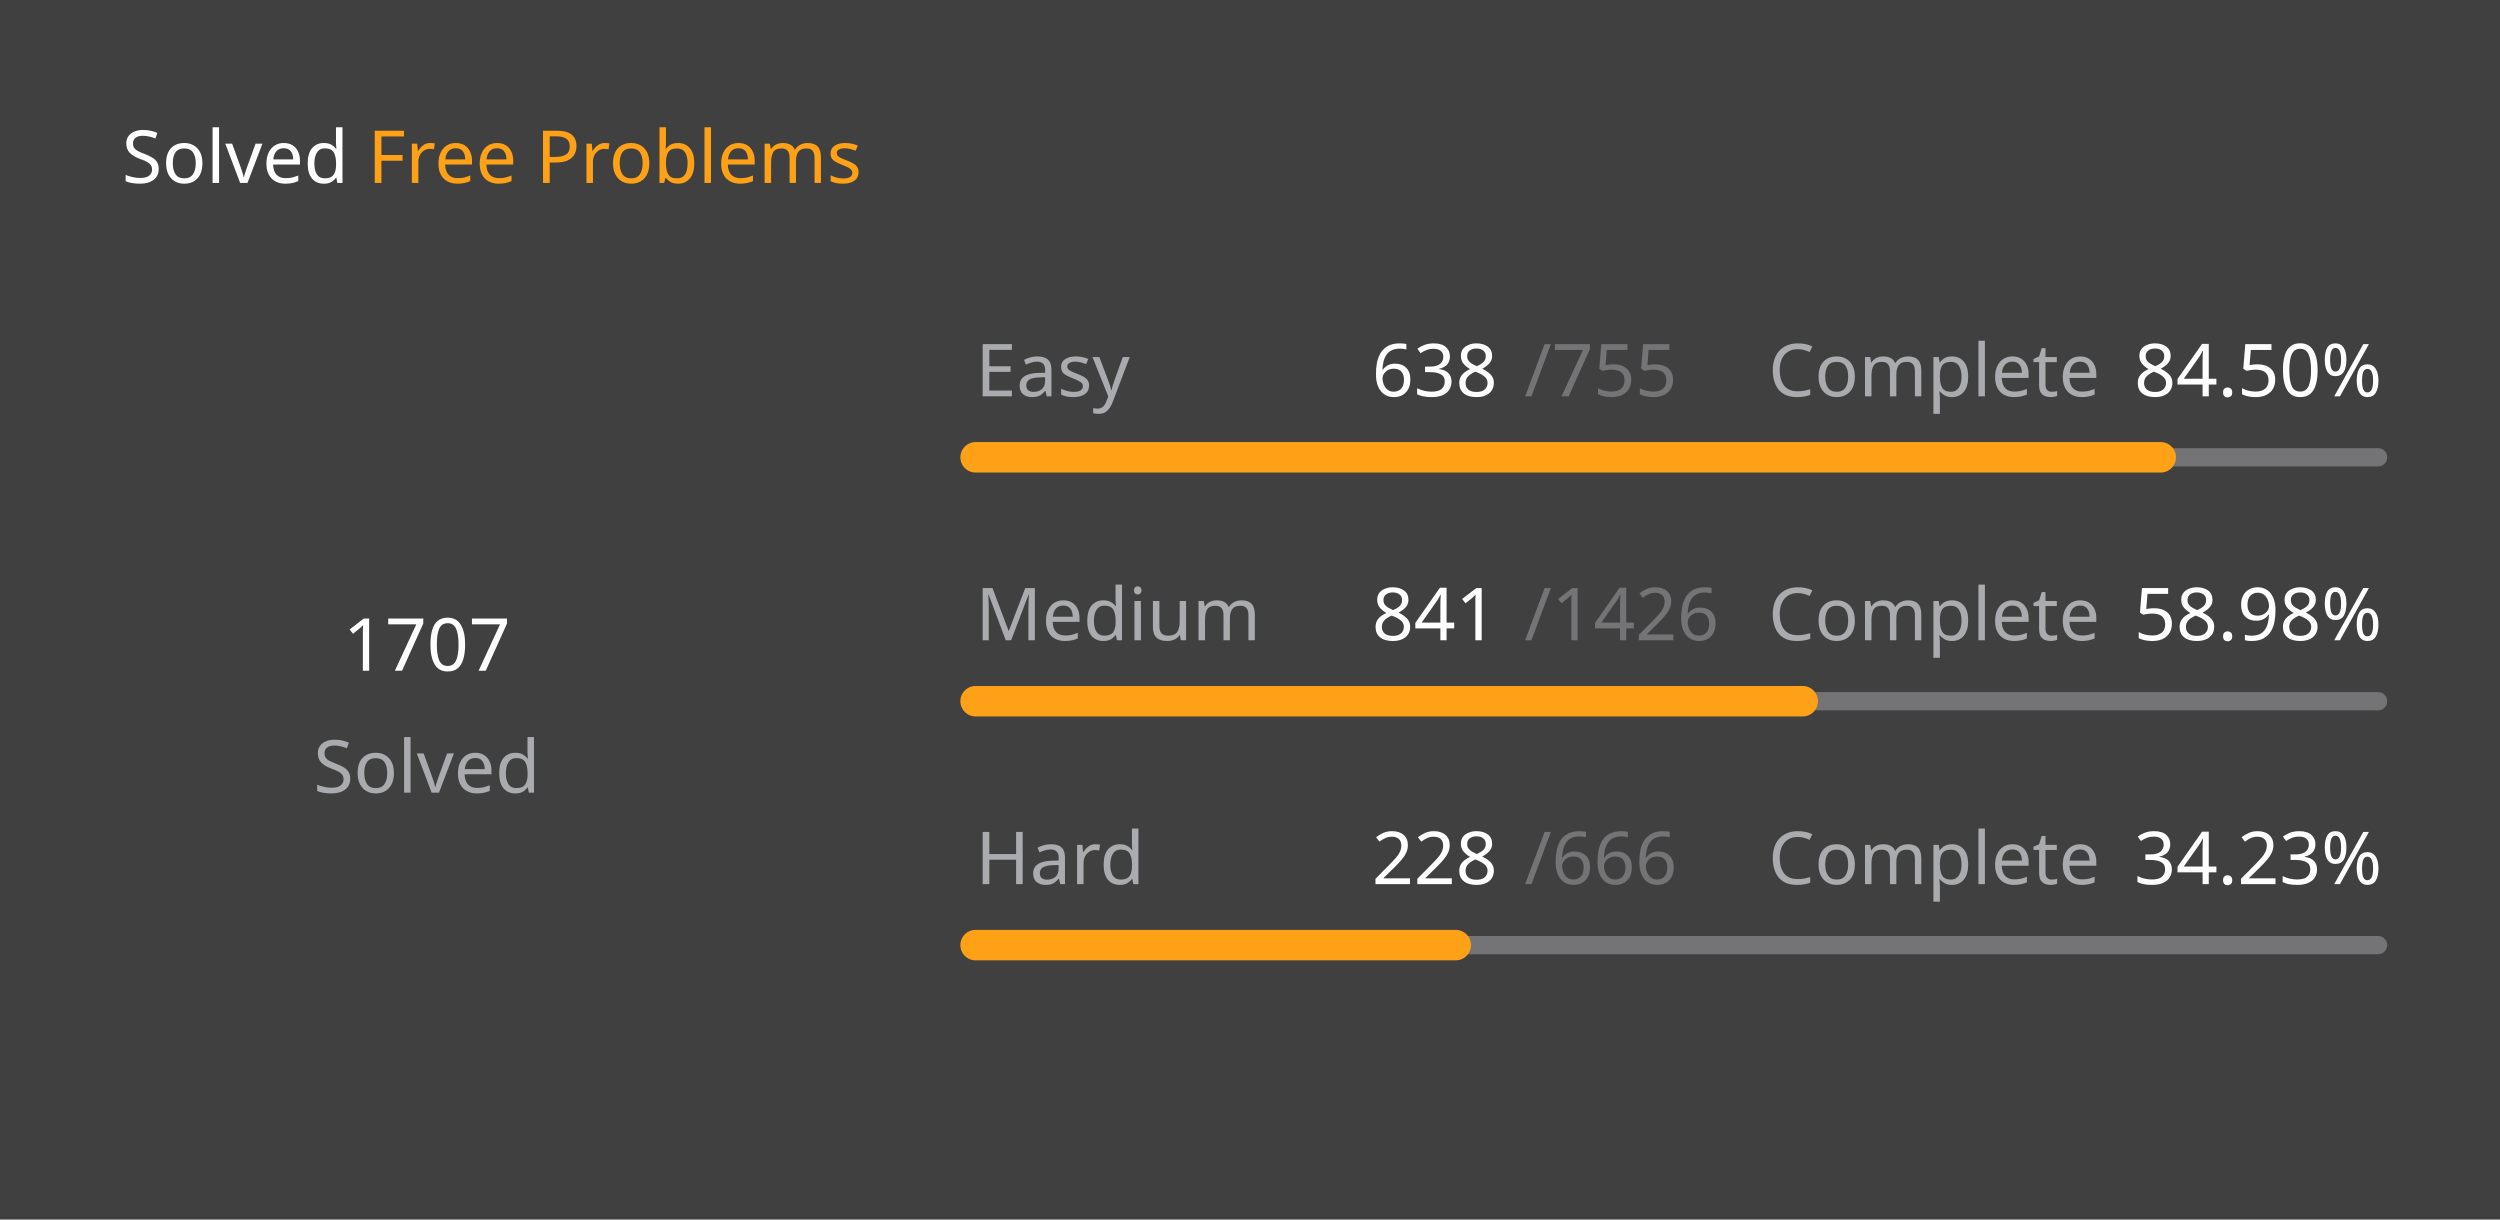
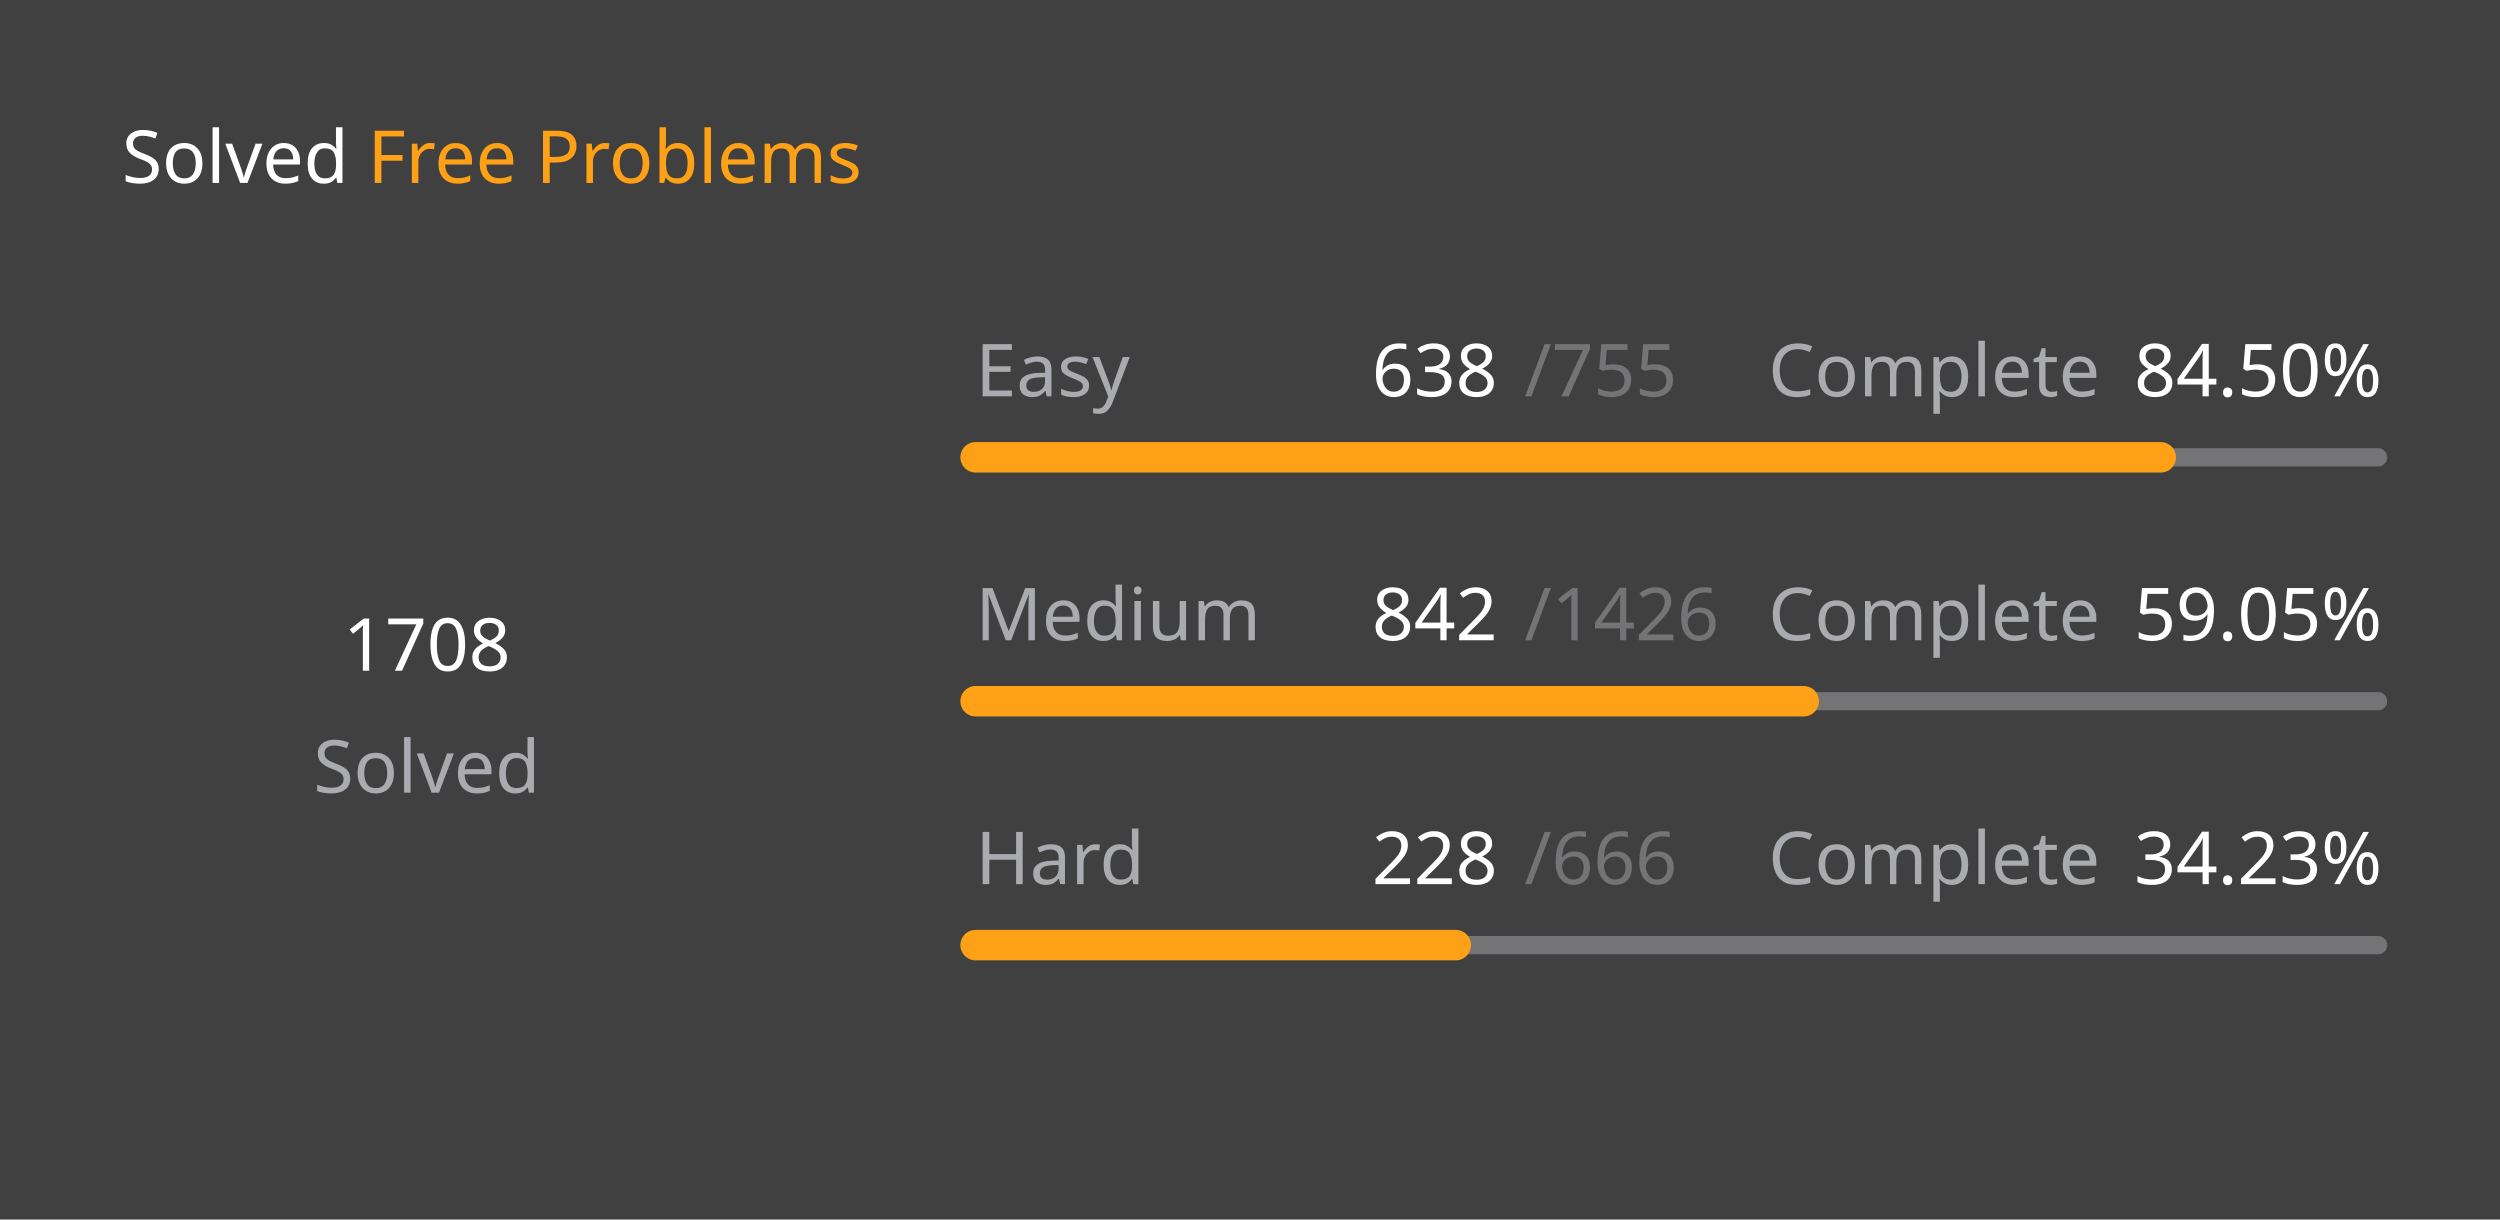
<svg xmlns="http://www.w3.org/2000/svg" version="1.1" height="200" width="410" viewBox="0 0 410 200">
  <style>*{font-family: "Segoe UI", Tahoma, Geneva, Verdana, sans-serif;}</style>
  <style>.title{font-weight: 500;font-size: 1rem;}</style>
  <style>.rotate-90{transform: rotate(-90deg);transform-origin: center;transform-box: fill-box;}</style>
  <style>.state{font-size: .75rem;}</style>
  <style>.light{color: #ffffff;fill: #ffffff;}</style>
  <style>.light-gray{color: #eff2f699;fill: #eff2f699;}</style>
  <style>.dark-gray{color: #ebebf54d;fill: #ebebf54d;}</style>
  <style>.gray{color: #747474;fill: #747474;}</style>
  <style>.orange{color: #ffa116;fill: #ffa116;}</style>
  <style>.background{color: #404040;fill: #404040;}</style>
  <rect fill="#404040" x="0" y="0" width="410" height="200" rx="0.5rem" />
  <g text-anchor="start" text-decoration="1" class="title">
    <text x="20" y="30">
      <tspan class="light">Solved</tspan>
      <tspan class="orange">Free Problems</tspan>
    </text>
  </g>
  <g class="rotate-90">
    <circle fill="none" cx="70" cy="110" r="46" stroke="#747474" stroke-width="3" stroke-linecap="round" />
-     <circle fill="none" cx="70" cy="110" r="46" stroke="#ffa116" stroke-width="5" stroke-linecap="round" stroke-dasharray="173.294 115.732" stroke-dashoffset="0" data-difficult="ALL" />
+     <circle fill="none" cx="70" cy="110" r="46" stroke="#ffa116" stroke-width="5" stroke-linecap="round" stroke-dasharray="173.396 115.631" stroke-dashoffset="0" data-difficult="ALL" />
  </g>
  <g class="state">
    <g text-anchor="middle">
-       <text x="70" y="110" class="light" font-size="1.2rem">1707</text>
+       <text x="70" y="110" class="light" font-size="1.2rem">1708</text>
      <text x="70" y="130" class="light-gray">Solved</text>
    </g>
    <g>
      <text x="160" y="65" class="light-gray">Easy</text>
      <text x="225" y="65" class="light">638</text>
      <text x="250" y="65" class="dark-gray">/755</text>
      <text x="290" y="65" class="light-gray">Complete</text>
      <text x="350" y="65" class="light">84.50%</text>
      <path d="M 160 75 L 390 75" stroke-linecap="round" stroke-linejoin="round" stroke="#ebebf54d" stroke-width="3" />
      <path d="M 160 75 L 354.358 75" stroke-linecap="round" stroke-linejoin="round" stroke="#ffa116" stroke-width="5" />
    </g>
    <g>
      <text x="160" y="105" class="light-gray">Medium</text>
-       <text x="225" y="105" class="light">841</text>
+       <text x="225" y="105" class="light">842</text>
      <text x="250" y="105" class="dark-gray">/1426</text>
      <text x="290" y="105" class="light-gray">Complete</text>
-       <text x="350" y="105" class="light">58.98%</text>
+       <text x="350" y="105" class="light">59.05%</text>
      <path d="M 160 115 L 390 115" stroke-linecap="round" stroke-linejoin="round" stroke="#ebebf54d" stroke-width="3" />
-       <path d="M 160 115 L 295.645 115" stroke-linecap="round" stroke-linejoin="round" stroke="#ffa116" stroke-width="5" />
+       <path d="M 160 115 L 295.806 115" stroke-linecap="round" stroke-linejoin="round" stroke="#ffa116" stroke-width="5" />
    </g>
    <g>
      <text x="160" y="145" class="light-gray">Hard</text>
      <text x="225" y="145" class="light">228</text>
      <text x="250" y="145" class="dark-gray">/666</text>
      <text x="290" y="145" class="light-gray">Complete</text>
      <text x="350" y="145" class="light">34.23%</text>
      <path d="M 160 155 L 390 155" stroke-linecap="round" stroke-linejoin="round" stroke="#ebebf54d" stroke-width="3" />
      <path d="M 160 155 L 238.739 155" stroke-linecap="round" stroke-linejoin="round" stroke="#ffa116" stroke-width="5" />
    </g>
  </g>
</svg>
